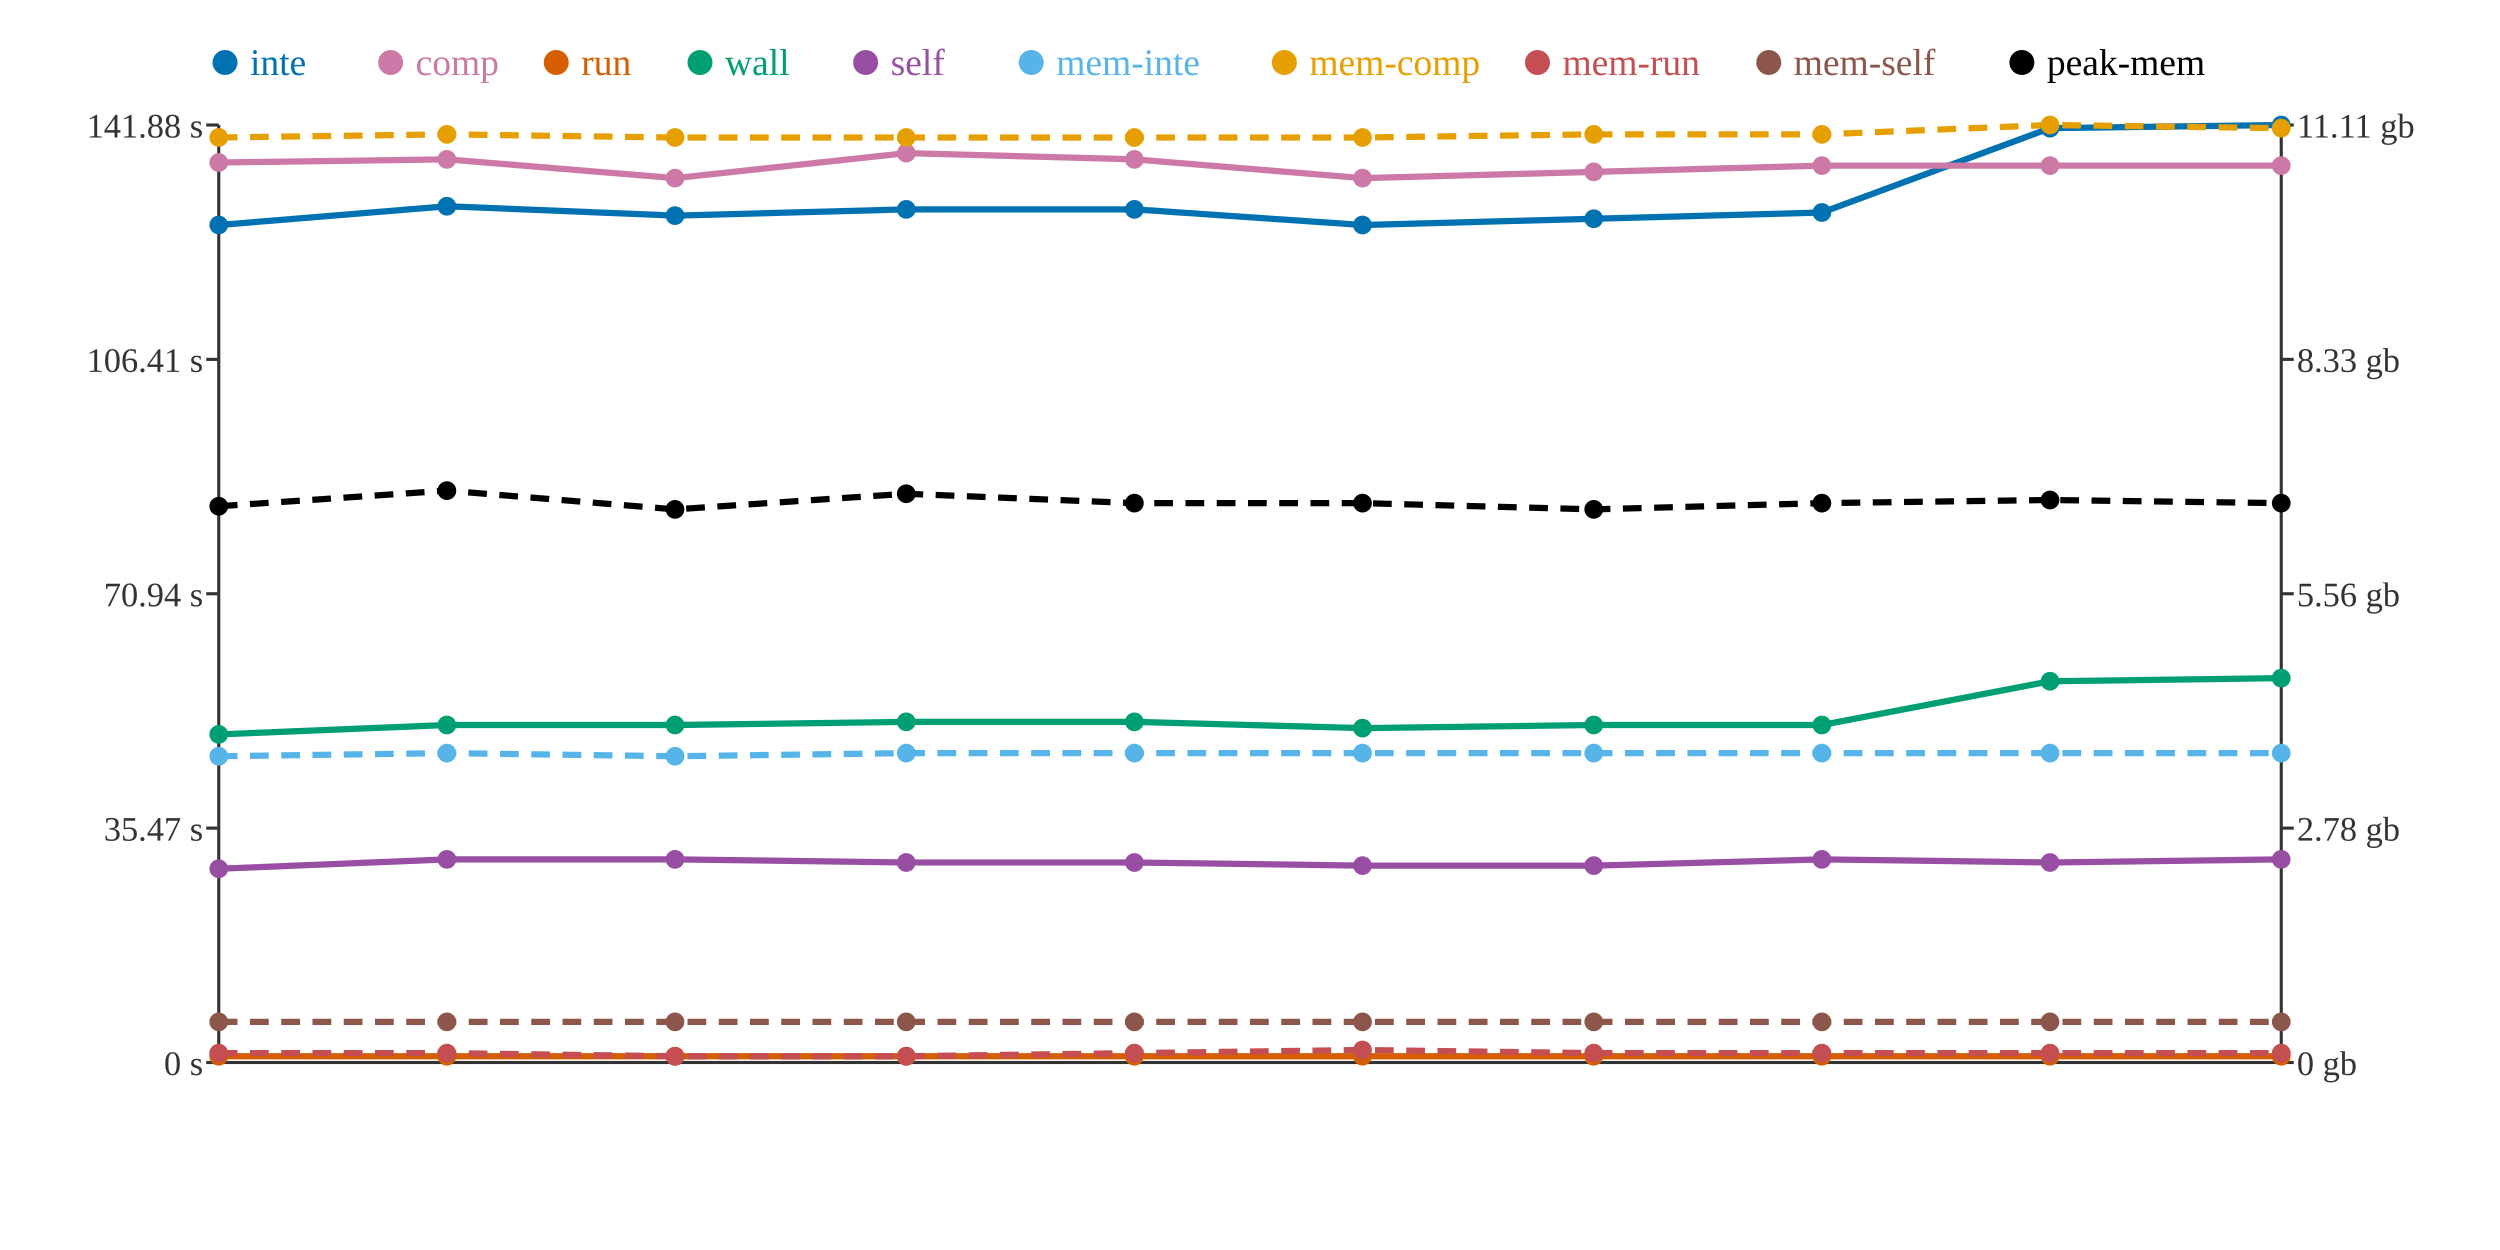
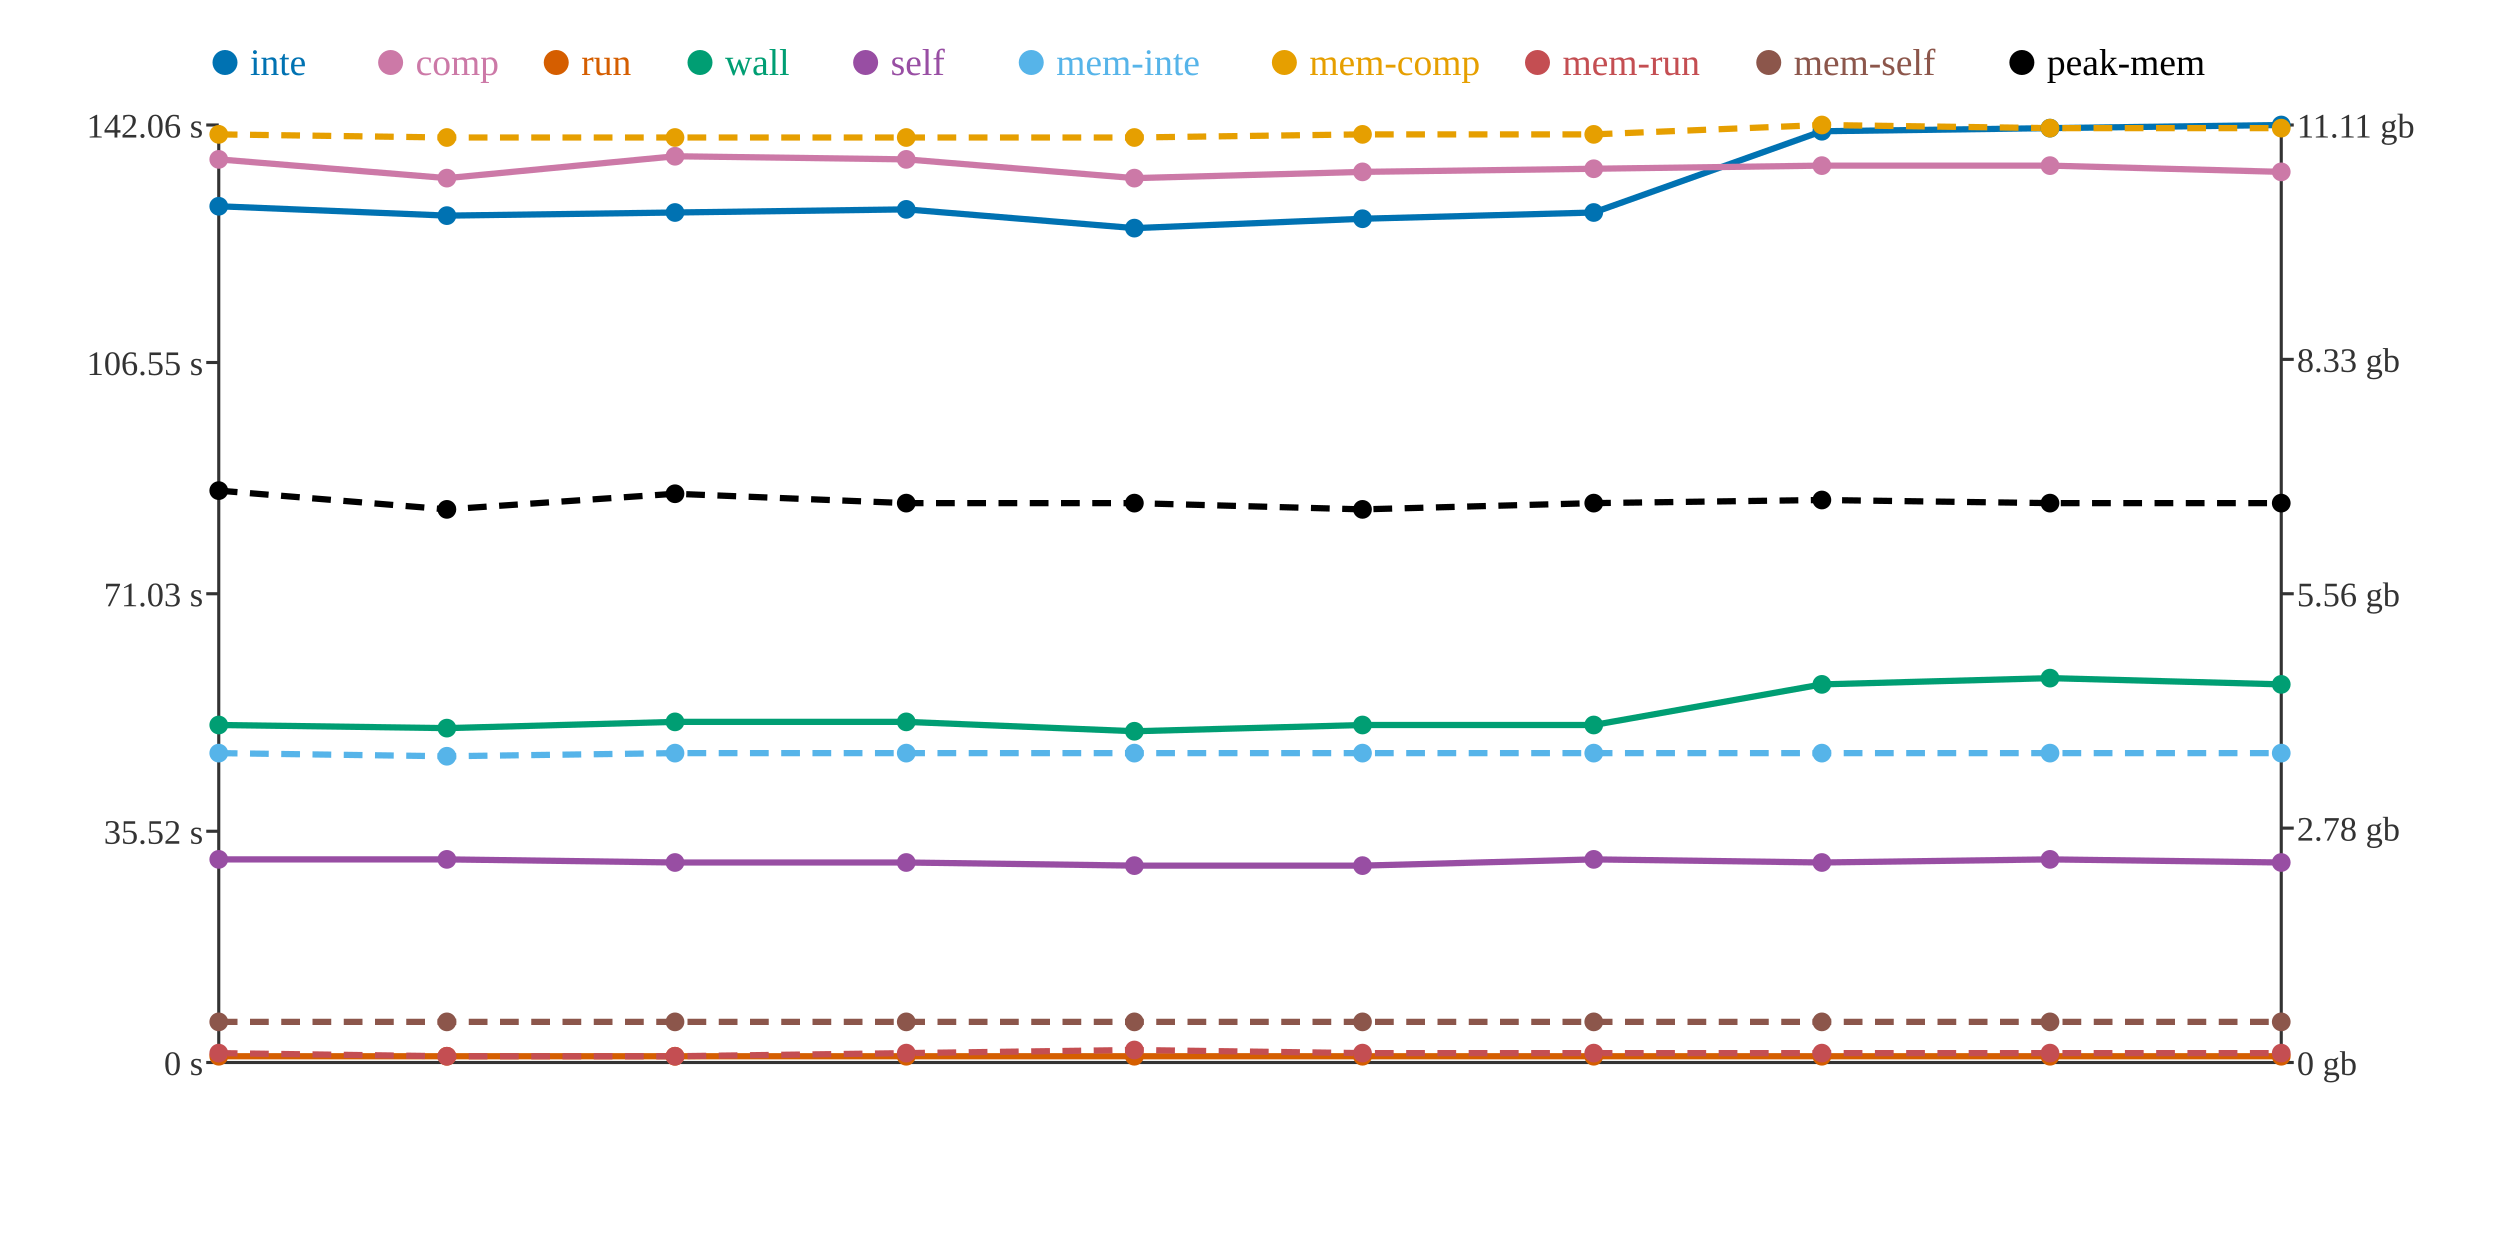
<svg xmlns="http://www.w3.org/2000/svg" width="800" height="400">
  <rect width="800" height="400" fill="white" />
  <line x1="70" y1="40" x2="70" y2="340" stroke="#333" stroke-width="1" />
  <line x1="70" y1="340" x2="730" y2="340" stroke="#333" stroke-width="1" />
  <line x1="730" y1="40" x2="730" y2="340" stroke="#333" stroke-width="1" />
  <line x1="66" y1="340" x2="70" y2="340" stroke="#333" stroke-width="1" />
  <text x="65" y="344" text-anchor="end" font-size="11" fill="#333">0 s</text>
-   <line x1="66" y1="265" x2="70" y2="265" stroke="#333" stroke-width="1" />
-   <text x="65" y="269" text-anchor="end" font-size="11" fill="#333">35.47 s</text>
+   <line x1="66" y1="266" x2="70" y2="266" stroke="#333" stroke-width="1" />
+   <text x="65" y="270" text-anchor="end" font-size="11" fill="#333">35.52 s</text>
  <line x1="66" y1="190" x2="70" y2="190" stroke="#333" stroke-width="1" />
-   <text x="65" y="194" text-anchor="end" font-size="11" fill="#333">70.94 s</text>
-   <line x1="66" y1="115" x2="70" y2="115" stroke="#333" stroke-width="1" />
-   <text x="65" y="119" text-anchor="end" font-size="11" fill="#333">106.41 s</text>
+   <text x="65" y="194" text-anchor="end" font-size="11" fill="#333">71.03 s</text>
+   <line x1="66" y1="116" x2="70" y2="116" stroke="#333" stroke-width="1" />
+   <text x="65" y="120" text-anchor="end" font-size="11" fill="#333">106.55 s</text>
  <line x1="66" y1="40" x2="70" y2="40" stroke="#333" stroke-width="1" />
-   <text x="65" y="44" text-anchor="end" font-size="11" fill="#333">141.88 s</text>
+   <text x="65" y="44" text-anchor="end" font-size="11" fill="#333">142.06 s</text>
  <line x1="730" y1="340" x2="734" y2="340" stroke="#333" stroke-width="1" />
  <text x="735" y="344" text-anchor="start" font-size="11" fill="#333">0 gb</text>
  <line x1="730" y1="265" x2="734" y2="265" stroke="#333" stroke-width="1" />
  <text x="735" y="269" text-anchor="start" font-size="11" fill="#333">2.78 gb</text>
  <line x1="730" y1="190" x2="734" y2="190" stroke="#333" stroke-width="1" />
  <text x="735" y="194" text-anchor="start" font-size="11" fill="#333">5.56 gb</text>
  <line x1="730" y1="115" x2="734" y2="115" stroke="#333" stroke-width="1" />
  <text x="735" y="119" text-anchor="start" font-size="11" fill="#333">8.33 gb</text>
  <line x1="730" y1="40" x2="734" y2="40" stroke="#333" stroke-width="1" />
  <text x="735" y="44" text-anchor="start" font-size="11" fill="#333">11.11 gb</text>
-   <polyline points="70,72 143,66 216,69 290,67 363,67 436,72 510,70 583,68 656,41 730,40" fill="none" stroke="#0072B2" stroke-width="2" />
-   <polyline points="70,52 143,51 216,57 290,49 363,51 436,57 510,55 583,53 656,53 730,53" fill="none" stroke="#CC79A7" stroke-width="2" />
+   <polyline points="70,66 143,69 216,68 290,67 363,73 436,70 510,68 583,42 656,41 730,40" fill="none" stroke="#0072B2" stroke-width="2" />
+   <polyline points="70,51 143,57 216,50 290,51 363,57 436,55 510,54 583,53 656,53 730,55" fill="none" stroke="#CC79A7" stroke-width="2" />
  <polyline points="70,338 143,338 216,338 290,338 363,338 436,338 510,338 583,338 656,338 730,338" fill="none" stroke="#D55E00" stroke-width="2" />
-   <polyline points="70,235 143,232 216,232 290,231 363,231 436,233 510,232 583,232 656,218 730,217" fill="none" stroke="#009E73" stroke-width="2" />
-   <polyline points="70,278 143,275 216,275 290,276 363,276 436,277 510,277 583,275 656,276 730,275" fill="none" stroke="#984EA3" stroke-width="2" />
-   <polyline points="70,242 143,241 216,242 290,241 363,241 436,241 510,241 583,241 656,241 730,241" fill="none" stroke="#56B4E9" stroke-width="2" stroke-dasharray="6 4" />
-   <polyline points="70,44 143,43 216,44 290,44 363,44 436,44 510,43 583,43 656,40 730,41" fill="none" stroke="#E69F00" stroke-width="2" stroke-dasharray="6 4" />
-   <polyline points="70,337 143,337 216,338 290,338 363,337 436,336 510,337 583,337 656,337 730,337" fill="none" stroke="#C44E52" stroke-width="2" stroke-dasharray="6 4" />
+   <polyline points="70,232 143,233 216,231 290,231 363,234 436,232 510,232 583,219 656,217 730,219" fill="none" stroke="#009E73" stroke-width="2" />
+   <polyline points="70,275 143,275 216,276 290,276 363,277 436,277 510,275 583,276 656,275 730,276" fill="none" stroke="#984EA3" stroke-width="2" />
+   <polyline points="70,241 143,242 216,241 290,241 363,241 436,241 510,241 583,241 656,241 730,241" fill="none" stroke="#56B4E9" stroke-width="2" stroke-dasharray="6 4" />
+   <polyline points="70,43 143,44 216,44 290,44 363,44 436,43 510,43 583,40 656,41 730,41" fill="none" stroke="#E69F00" stroke-width="2" stroke-dasharray="6 4" />
+   <polyline points="70,337 143,338 216,338 290,337 363,336 436,337 510,337 583,337 656,337 730,337" fill="none" stroke="#C44E52" stroke-width="2" stroke-dasharray="6 4" />
  <polyline points="70,327 143,327 216,327 290,327 363,327 436,327 510,327 583,327 656,327 730,327" fill="none" stroke="#8C564B" stroke-width="2" stroke-dasharray="6 4" />
-   <polyline points="70,162 143,157 216,163 290,158 363,161 436,161 510,163 583,161 656,160 730,161" fill="none" stroke="#000000" stroke-width="2" stroke-dasharray="6 4" />
-   <circle cx="70" cy="72" r="3" fill="#0072B2" />
-   <circle cx="70" cy="52" r="3" fill="#CC79A7" />
+   <polyline points="70,157 143,163 216,158 290,161 363,161 436,163 510,161 583,160 656,161 730,161" fill="none" stroke="#000000" stroke-width="2" stroke-dasharray="6 4" />
+   <circle cx="70" cy="66" r="3" fill="#0072B2" />
+   <circle cx="70" cy="51" r="3" fill="#CC79A7" />
  <circle cx="70" cy="338" r="3" fill="#D55E00" />
-   <circle cx="70" cy="235" r="3" fill="#009E73" />
-   <circle cx="70" cy="278" r="3" fill="#984EA3" />
-   <circle cx="70" cy="242" r="3" fill="#56B4E9" />
-   <circle cx="70" cy="44" r="3" fill="#E69F00" />
+   <circle cx="70" cy="232" r="3" fill="#009E73" />
+   <circle cx="70" cy="275" r="3" fill="#984EA3" />
+   <circle cx="70" cy="241" r="3" fill="#56B4E9" />
+   <circle cx="70" cy="43" r="3" fill="#E69F00" />
  <circle cx="70" cy="337" r="3" fill="#C44E52" />
  <circle cx="70" cy="327" r="3" fill="#8C564B" />
-   <circle cx="70" cy="162" r="3" fill="#000000" />
-   <circle cx="143" cy="66" r="3" fill="#0072B2" />
-   <circle cx="143" cy="51" r="3" fill="#CC79A7" />
+   <circle cx="70" cy="157" r="3" fill="#000000" />
+   <circle cx="143" cy="69" r="3" fill="#0072B2" />
+   <circle cx="143" cy="57" r="3" fill="#CC79A7" />
  <circle cx="143" cy="338" r="3" fill="#D55E00" />
-   <circle cx="143" cy="232" r="3" fill="#009E73" />
+   <circle cx="143" cy="233" r="3" fill="#009E73" />
  <circle cx="143" cy="275" r="3" fill="#984EA3" />
-   <circle cx="143" cy="241" r="3" fill="#56B4E9" />
-   <circle cx="143" cy="43" r="3" fill="#E69F00" />
-   <circle cx="143" cy="337" r="3" fill="#C44E52" />
+   <circle cx="143" cy="242" r="3" fill="#56B4E9" />
+   <circle cx="143" cy="44" r="3" fill="#E69F00" />
+   <circle cx="143" cy="338" r="3" fill="#C44E52" />
  <circle cx="143" cy="327" r="3" fill="#8C564B" />
-   <circle cx="143" cy="157" r="3" fill="#000000" />
-   <circle cx="216" cy="69" r="3" fill="#0072B2" />
-   <circle cx="216" cy="57" r="3" fill="#CC79A7" />
+   <circle cx="143" cy="163" r="3" fill="#000000" />
+   <circle cx="216" cy="68" r="3" fill="#0072B2" />
+   <circle cx="216" cy="50" r="3" fill="#CC79A7" />
  <circle cx="216" cy="338" r="3" fill="#D55E00" />
-   <circle cx="216" cy="232" r="3" fill="#009E73" />
-   <circle cx="216" cy="275" r="3" fill="#984EA3" />
-   <circle cx="216" cy="242" r="3" fill="#56B4E9" />
+   <circle cx="216" cy="231" r="3" fill="#009E73" />
+   <circle cx="216" cy="276" r="3" fill="#984EA3" />
+   <circle cx="216" cy="241" r="3" fill="#56B4E9" />
  <circle cx="216" cy="44" r="3" fill="#E69F00" />
  <circle cx="216" cy="338" r="3" fill="#C44E52" />
  <circle cx="216" cy="327" r="3" fill="#8C564B" />
-   <circle cx="216" cy="163" r="3" fill="#000000" />
+   <circle cx="216" cy="158" r="3" fill="#000000" />
  <circle cx="290" cy="67" r="3" fill="#0072B2" />
-   <circle cx="290" cy="49" r="3" fill="#CC79A7" />
+   <circle cx="290" cy="51" r="3" fill="#CC79A7" />
  <circle cx="290" cy="338" r="3" fill="#D55E00" />
  <circle cx="290" cy="231" r="3" fill="#009E73" />
  <circle cx="290" cy="276" r="3" fill="#984EA3" />
  <circle cx="290" cy="241" r="3" fill="#56B4E9" />
  <circle cx="290" cy="44" r="3" fill="#E69F00" />
-   <circle cx="290" cy="338" r="3" fill="#C44E52" />
+   <circle cx="290" cy="337" r="3" fill="#C44E52" />
  <circle cx="290" cy="327" r="3" fill="#8C564B" />
-   <circle cx="290" cy="158" r="3" fill="#000000" />
-   <circle cx="363" cy="67" r="3" fill="#0072B2" />
-   <circle cx="363" cy="51" r="3" fill="#CC79A7" />
+   <circle cx="290" cy="161" r="3" fill="#000000" />
+   <circle cx="363" cy="73" r="3" fill="#0072B2" />
+   <circle cx="363" cy="57" r="3" fill="#CC79A7" />
  <circle cx="363" cy="338" r="3" fill="#D55E00" />
-   <circle cx="363" cy="231" r="3" fill="#009E73" />
-   <circle cx="363" cy="276" r="3" fill="#984EA3" />
+   <circle cx="363" cy="234" r="3" fill="#009E73" />
+   <circle cx="363" cy="277" r="3" fill="#984EA3" />
  <circle cx="363" cy="241" r="3" fill="#56B4E9" />
  <circle cx="363" cy="44" r="3" fill="#E69F00" />
-   <circle cx="363" cy="337" r="3" fill="#C44E52" />
+   <circle cx="363" cy="336" r="3" fill="#C44E52" />
  <circle cx="363" cy="327" r="3" fill="#8C564B" />
  <circle cx="363" cy="161" r="3" fill="#000000" />
-   <circle cx="436" cy="72" r="3" fill="#0072B2" />
-   <circle cx="436" cy="57" r="3" fill="#CC79A7" />
+   <circle cx="436" cy="70" r="3" fill="#0072B2" />
+   <circle cx="436" cy="55" r="3" fill="#CC79A7" />
  <circle cx="436" cy="338" r="3" fill="#D55E00" />
-   <circle cx="436" cy="233" r="3" fill="#009E73" />
+   <circle cx="436" cy="232" r="3" fill="#009E73" />
  <circle cx="436" cy="277" r="3" fill="#984EA3" />
  <circle cx="436" cy="241" r="3" fill="#56B4E9" />
-   <circle cx="436" cy="44" r="3" fill="#E69F00" />
-   <circle cx="436" cy="336" r="3" fill="#C44E52" />
+   <circle cx="436" cy="43" r="3" fill="#E69F00" />
+   <circle cx="436" cy="337" r="3" fill="#C44E52" />
  <circle cx="436" cy="327" r="3" fill="#8C564B" />
-   <circle cx="436" cy="161" r="3" fill="#000000" />
-   <circle cx="510" cy="70" r="3" fill="#0072B2" />
-   <circle cx="510" cy="55" r="3" fill="#CC79A7" />
+   <circle cx="436" cy="163" r="3" fill="#000000" />
+   <circle cx="510" cy="68" r="3" fill="#0072B2" />
+   <circle cx="510" cy="54" r="3" fill="#CC79A7" />
  <circle cx="510" cy="338" r="3" fill="#D55E00" />
  <circle cx="510" cy="232" r="3" fill="#009E73" />
-   <circle cx="510" cy="277" r="3" fill="#984EA3" />
+   <circle cx="510" cy="275" r="3" fill="#984EA3" />
  <circle cx="510" cy="241" r="3" fill="#56B4E9" />
  <circle cx="510" cy="43" r="3" fill="#E69F00" />
  <circle cx="510" cy="337" r="3" fill="#C44E52" />
  <circle cx="510" cy="327" r="3" fill="#8C564B" />
-   <circle cx="510" cy="163" r="3" fill="#000000" />
-   <circle cx="583" cy="68" r="3" fill="#0072B2" />
+   <circle cx="510" cy="161" r="3" fill="#000000" />
+   <circle cx="583" cy="42" r="3" fill="#0072B2" />
  <circle cx="583" cy="53" r="3" fill="#CC79A7" />
  <circle cx="583" cy="338" r="3" fill="#D55E00" />
-   <circle cx="583" cy="232" r="3" fill="#009E73" />
-   <circle cx="583" cy="275" r="3" fill="#984EA3" />
+   <circle cx="583" cy="219" r="3" fill="#009E73" />
+   <circle cx="583" cy="276" r="3" fill="#984EA3" />
  <circle cx="583" cy="241" r="3" fill="#56B4E9" />
-   <circle cx="583" cy="43" r="3" fill="#E69F00" />
+   <circle cx="583" cy="40" r="3" fill="#E69F00" />
  <circle cx="583" cy="337" r="3" fill="#C44E52" />
  <circle cx="583" cy="327" r="3" fill="#8C564B" />
-   <circle cx="583" cy="161" r="3" fill="#000000" />
+   <circle cx="583" cy="160" r="3" fill="#000000" />
  <circle cx="656" cy="41" r="3" fill="#0072B2" />
  <circle cx="656" cy="53" r="3" fill="#CC79A7" />
  <circle cx="656" cy="338" r="3" fill="#D55E00" />
-   <circle cx="656" cy="218" r="3" fill="#009E73" />
-   <circle cx="656" cy="276" r="3" fill="#984EA3" />
+   <circle cx="656" cy="217" r="3" fill="#009E73" />
+   <circle cx="656" cy="275" r="3" fill="#984EA3" />
  <circle cx="656" cy="241" r="3" fill="#56B4E9" />
-   <circle cx="656" cy="40" r="3" fill="#E69F00" />
+   <circle cx="656" cy="41" r="3" fill="#E69F00" />
  <circle cx="656" cy="337" r="3" fill="#C44E52" />
  <circle cx="656" cy="327" r="3" fill="#8C564B" />
-   <circle cx="656" cy="160" r="3" fill="#000000" />
+   <circle cx="656" cy="161" r="3" fill="#000000" />
  <circle cx="730" cy="40" r="3" fill="#0072B2" />
-   <circle cx="730" cy="53" r="3" fill="#CC79A7" />
+   <circle cx="730" cy="55" r="3" fill="#CC79A7" />
  <circle cx="730" cy="338" r="3" fill="#D55E00" />
-   <circle cx="730" cy="217" r="3" fill="#009E73" />
-   <circle cx="730" cy="275" r="3" fill="#984EA3" />
+   <circle cx="730" cy="219" r="3" fill="#009E73" />
+   <circle cx="730" cy="276" r="3" fill="#984EA3" />
  <circle cx="730" cy="241" r="3" fill="#56B4E9" />
  <circle cx="730" cy="41" r="3" fill="#E69F00" />
  <circle cx="730" cy="337" r="3" fill="#C44E52" />
  <circle cx="730" cy="327" r="3" fill="#8C564B" />
  <circle cx="730" cy="161" r="3" fill="#000000" />
  <circle cx="72" cy="20" r="4" fill="#0072B2" />
  <text x="80" y="24" text-anchor="start" font-size="12" fill="#0072B2">inte</text>
  <circle cx="125" cy="20" r="4" fill="#CC79A7" />
  <text x="133" y="24" text-anchor="start" font-size="12" fill="#CC79A7">comp</text>
  <circle cx="178" cy="20" r="4" fill="#D55E00" />
  <text x="186" y="24" text-anchor="start" font-size="12" fill="#D55E00">run</text>
  <circle cx="224" cy="20" r="4" fill="#009E73" />
  <text x="232" y="24" text-anchor="start" font-size="12" fill="#009E73">wall</text>
  <circle cx="277" cy="20" r="4" fill="#984EA3" />
  <text x="285" y="24" text-anchor="start" font-size="12" fill="#984EA3">self</text>
  <circle cx="330" cy="20" r="4" fill="#56B4E9" />
  <text x="338" y="24" text-anchor="start" font-size="12" fill="#56B4E9">mem-inte</text>
  <circle cx="411" cy="20" r="4" fill="#E69F00" />
  <text x="419" y="24" text-anchor="start" font-size="12" fill="#E69F00">mem-comp</text>
  <circle cx="492" cy="20" r="4" fill="#C44E52" />
  <text x="500" y="24" text-anchor="start" font-size="12" fill="#C44E52">mem-run</text>
  <circle cx="566" cy="20" r="4" fill="#8C564B" />
  <text x="574" y="24" text-anchor="start" font-size="12" fill="#8C564B">mem-self</text>
  <circle cx="647" cy="20" r="4" fill="#000000" />
  <text x="655" y="24" text-anchor="start" font-size="12" fill="#000000">peak-mem</text>
</svg>
